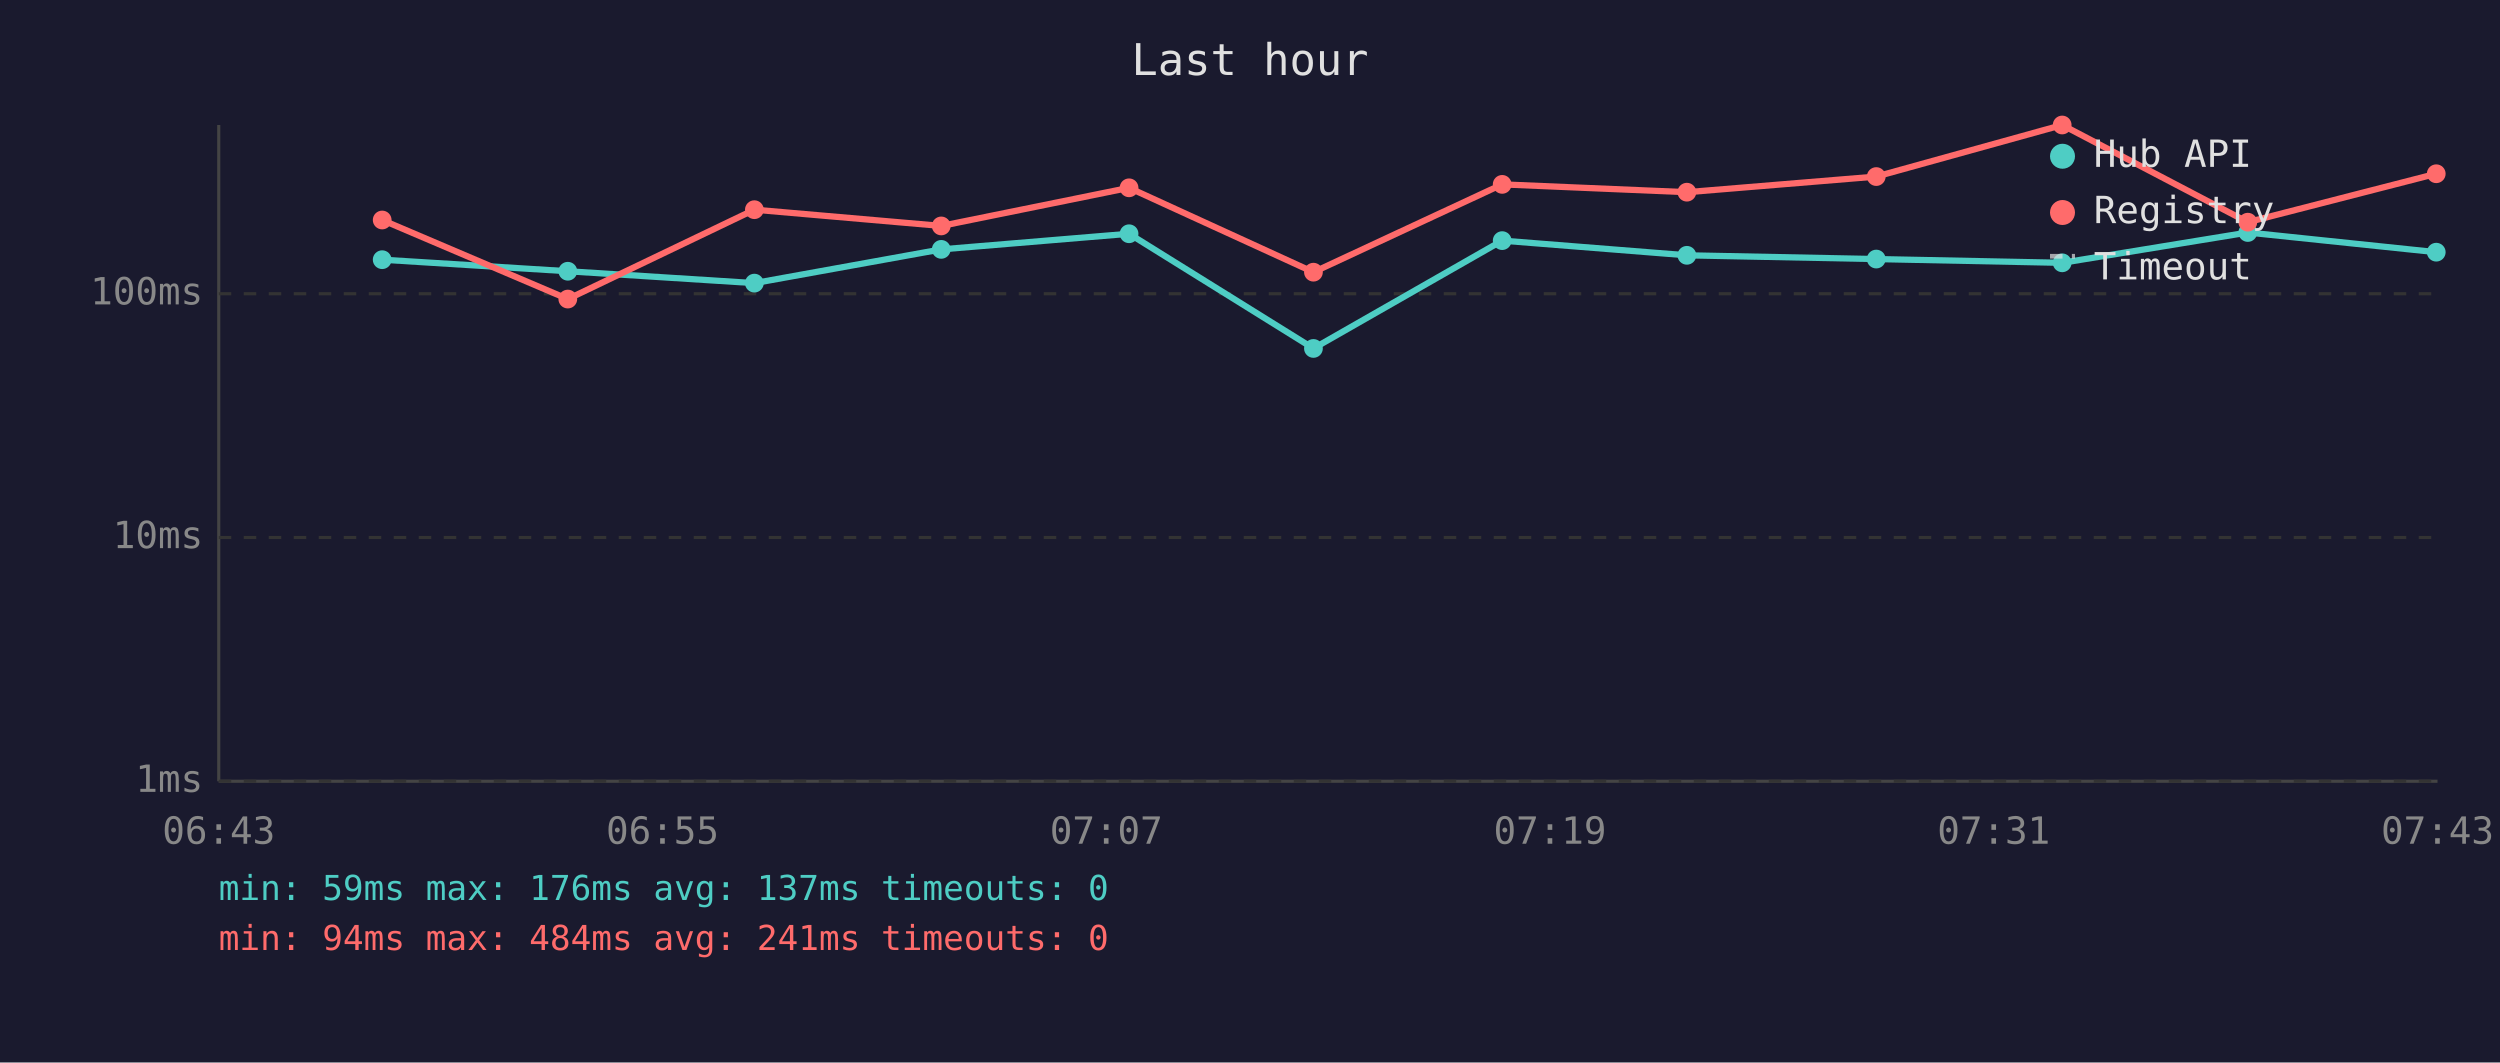
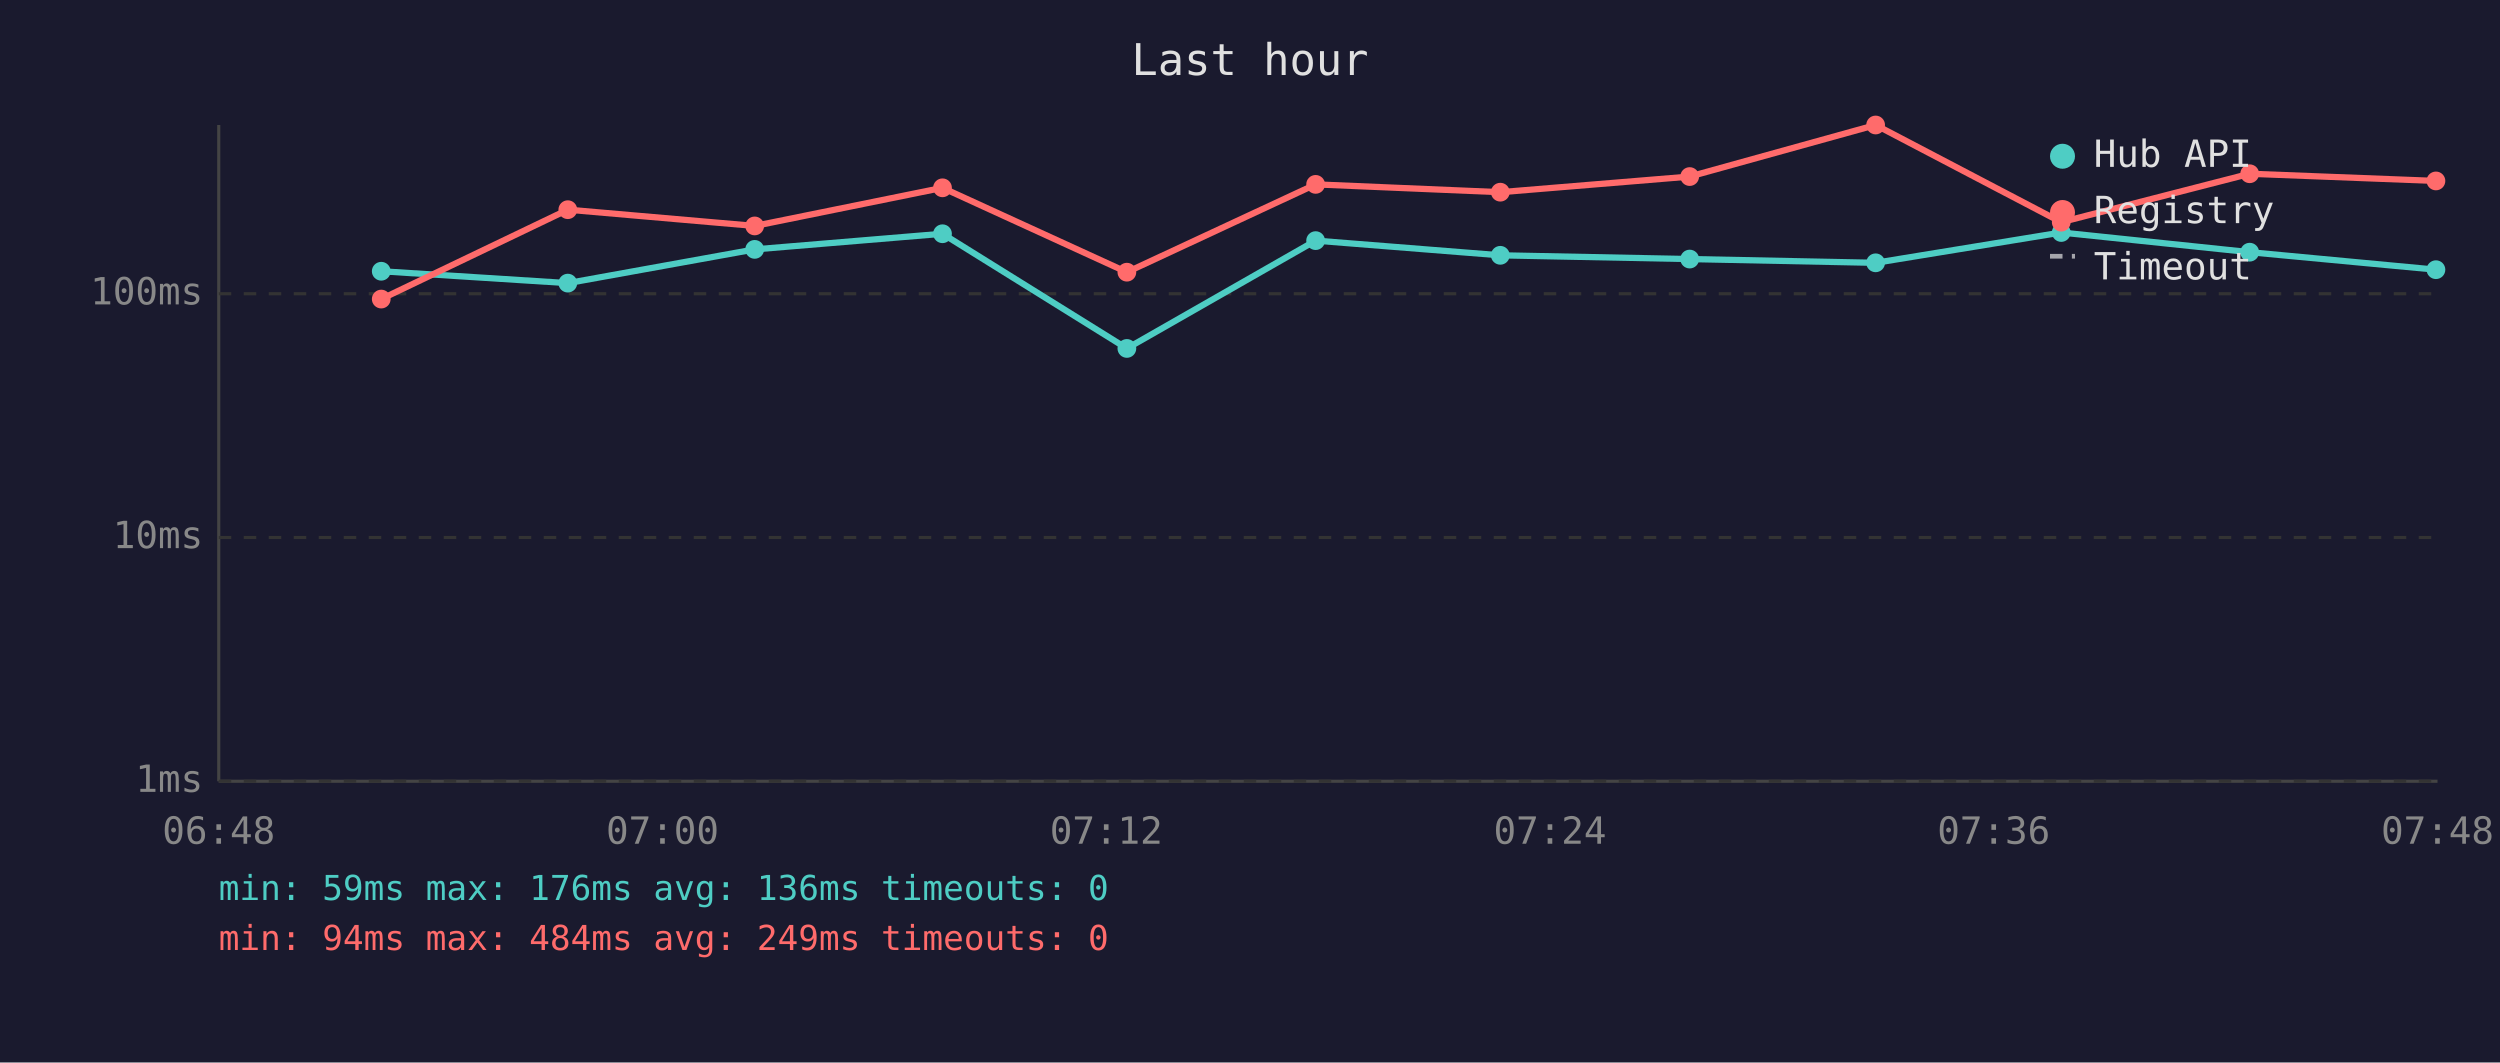
<svg xmlns="http://www.w3.org/2000/svg" viewBox="0 0 800 340" font-family="monospace" font-size="12">
  <rect width="800" height="340" fill="#1a1a2e" />
  <text x="400" y="24" fill="#e0e0e0" font-size="14" text-anchor="middle">Last hour</text>
  <line x1="70" y1="40" x2="70" y2="250" stroke="#444" stroke-width="1" />
  <line x1="70" y1="250" x2="780" y2="250" stroke="#444" stroke-width="1" />
  <line x1="70" y1="250" x2="780" y2="250" stroke="#333" stroke-width="1" stroke-dasharray="4" />
  <text x="65" y="250" fill="#888" text-anchor="end" dominant-baseline="middle">1ms</text>
  <line x1="70" y1="172" x2="780" y2="172" stroke="#333" stroke-width="1" stroke-dasharray="4" />
  <text x="65" y="172" fill="#888" text-anchor="end" dominant-baseline="middle">10ms</text>
  <line x1="70" y1="94" x2="780" y2="94" stroke="#333" stroke-width="1" stroke-dasharray="4" />
  <text x="65" y="94" fill="#888" text-anchor="end" dominant-baseline="middle">100ms</text>
-   <text x="70" y="270" fill="#888" text-anchor="middle">06:43</text>
-   <text x="212" y="270" fill="#888" text-anchor="middle">06:55</text>
-   <text x="354" y="270" fill="#888" text-anchor="middle">07:07</text>
-   <text x="496" y="270" fill="#888" text-anchor="middle">07:19</text>
-   <text x="638" y="270" fill="#888" text-anchor="middle">07:31</text>
-   <text x="780" y="270" fill="#888" text-anchor="middle">07:43</text>
-   <polyline points="122.3,83.1 181.7,86.8 241.4,90.6 301.2,79.8 361.3,74.8 420.3,111.5 480.7,77.0 539.8,81.7 600.4,82.9 659.9,84.1 719.3,74.4 779.6,80.7" fill="none" stroke="#4ecdc4" stroke-width="2" opacity="1" />
-   <circle cx="122.3" cy="83.1" r="3" fill="#4ecdc4" />
-   <circle cx="181.7" cy="86.8" r="3" fill="#4ecdc4" />
-   <circle cx="241.4" cy="90.6" r="3" fill="#4ecdc4" />
-   <circle cx="301.2" cy="79.8" r="3" fill="#4ecdc4" />
-   <circle cx="361.3" cy="74.8" r="3" fill="#4ecdc4" />
-   <circle cx="420.3" cy="111.5" r="3" fill="#4ecdc4" />
-   <circle cx="480.7" cy="77.0" r="3" fill="#4ecdc4" />
-   <circle cx="539.8" cy="81.7" r="3" fill="#4ecdc4" />
-   <circle cx="600.4" cy="82.9" r="3" fill="#4ecdc4" />
-   <circle cx="659.9" cy="84.1" r="3" fill="#4ecdc4" />
-   <circle cx="719.3" cy="74.4" r="3" fill="#4ecdc4" />
-   <circle cx="779.6" cy="80.7" r="3" fill="#4ecdc4" />
-   <polyline points="122.3,70.4 181.7,95.7 241.4,67.1 301.2,72.3 361.3,60.1 420.3,87.1 480.7,59.0 539.8,61.5 600.4,56.5 659.9,40.0 719.3,71.1 779.6,55.6" fill="none" stroke="#ff6b6b" stroke-width="2" opacity="1" />
-   <circle cx="122.3" cy="70.4" r="3" fill="#ff6b6b" />
-   <circle cx="181.7" cy="95.7" r="3" fill="#ff6b6b" />
-   <circle cx="241.4" cy="67.1" r="3" fill="#ff6b6b" />
-   <circle cx="301.2" cy="72.3" r="3" fill="#ff6b6b" />
-   <circle cx="361.3" cy="60.1" r="3" fill="#ff6b6b" />
-   <circle cx="420.3" cy="87.1" r="3" fill="#ff6b6b" />
-   <circle cx="480.7" cy="59.0" r="3" fill="#ff6b6b" />
-   <circle cx="539.8" cy="61.5" r="3" fill="#ff6b6b" />
-   <circle cx="600.4" cy="56.5" r="3" fill="#ff6b6b" />
-   <circle cx="659.9" cy="40.0" r="3" fill="#ff6b6b" />
-   <circle cx="719.3" cy="71.1" r="3" fill="#ff6b6b" />
-   <circle cx="779.6" cy="55.6" r="3" fill="#ff6b6b" />
+   <text x="70" y="270" fill="#888" text-anchor="middle">06:48</text>
+   <text x="212" y="270" fill="#888" text-anchor="middle">07:00</text>
+   <text x="354" y="270" fill="#888" text-anchor="middle">07:12</text>
+   <text x="496" y="270" fill="#888" text-anchor="middle">07:24</text>
+   <text x="638" y="270" fill="#888" text-anchor="middle">07:36</text>
+   <text x="780" y="270" fill="#888" text-anchor="middle">07:48</text>
+   <polyline points="122.0,86.8 181.7,90.6 241.5,79.8 301.6,74.8 360.6,111.5 421.0,77.0 480.1,81.7 540.7,82.9 600.2,84.1 659.6,74.4 719.9,80.7 779.5,86.3" fill="none" stroke="#4ecdc4" stroke-width="2" opacity="1" />
+   <circle cx="122.0" cy="86.8" r="3" fill="#4ecdc4" />
+   <circle cx="181.7" cy="90.6" r="3" fill="#4ecdc4" />
+   <circle cx="241.5" cy="79.8" r="3" fill="#4ecdc4" />
+   <circle cx="301.6" cy="74.8" r="3" fill="#4ecdc4" />
+   <circle cx="360.6" cy="111.5" r="3" fill="#4ecdc4" />
+   <circle cx="421.0" cy="77.0" r="3" fill="#4ecdc4" />
+   <circle cx="480.1" cy="81.7" r="3" fill="#4ecdc4" />
+   <circle cx="540.7" cy="82.9" r="3" fill="#4ecdc4" />
+   <circle cx="600.2" cy="84.1" r="3" fill="#4ecdc4" />
+   <circle cx="659.6" cy="74.4" r="3" fill="#4ecdc4" />
+   <circle cx="719.9" cy="80.7" r="3" fill="#4ecdc4" />
+   <circle cx="779.5" cy="86.3" r="3" fill="#4ecdc4" />
+   <polyline points="122.0,95.7 181.7,67.1 241.5,72.3 301.6,60.1 360.6,87.1 421.0,59.0 480.1,61.5 540.7,56.5 600.2,40.0 659.6,71.1 719.9,55.6 779.5,57.9" fill="none" stroke="#ff6b6b" stroke-width="2" opacity="1" />
+   <circle cx="122.0" cy="95.7" r="3" fill="#ff6b6b" />
+   <circle cx="181.7" cy="67.1" r="3" fill="#ff6b6b" />
+   <circle cx="241.5" cy="72.3" r="3" fill="#ff6b6b" />
+   <circle cx="301.6" cy="60.1" r="3" fill="#ff6b6b" />
+   <circle cx="360.6" cy="87.1" r="3" fill="#ff6b6b" />
+   <circle cx="421.0" cy="59.0" r="3" fill="#ff6b6b" />
+   <circle cx="480.1" cy="61.5" r="3" fill="#ff6b6b" />
+   <circle cx="540.7" cy="56.5" r="3" fill="#ff6b6b" />
+   <circle cx="600.2" cy="40.0" r="3" fill="#ff6b6b" />
+   <circle cx="659.6" cy="71.1" r="3" fill="#ff6b6b" />
+   <circle cx="719.9" cy="55.6" r="3" fill="#ff6b6b" />
+   <circle cx="779.5" cy="57.9" r="3" fill="#ff6b6b" />
  <circle cx="660" cy="50" r="4" fill="#4ecdc4" />
  <text x="670" y="50" fill="#e0e0e0" dominant-baseline="middle">Hub API</text>
  <circle cx="660" cy="68" r="4" fill="#ff6b6b" />
  <text x="670" y="68" fill="#e0e0e0" dominant-baseline="middle">Registry</text>
  <line x1="656" y1="82" x2="664" y2="82" stroke="#e0e0e0" stroke-width="1.5" stroke-dasharray="4,3" opacity="0.7" />
  <text x="670" y="86" fill="#e0e0e0" dominant-baseline="middle">Timeout</text>
-   <text x="70" y="288" fill="#4ecdc4" font-size="11">min: 59ms  max: 176ms  avg: 137ms  timeouts: 0</text>
-   <text x="70" y="304" fill="#ff6b6b" font-size="11">min: 94ms  max: 484ms  avg: 241ms  timeouts: 0</text>
+   <text x="70" y="288" fill="#4ecdc4" font-size="11">min: 59ms  max: 176ms  avg: 136ms  timeouts: 0</text>
+   <text x="70" y="304" fill="#ff6b6b" font-size="11">min: 94ms  max: 484ms  avg: 249ms  timeouts: 0</text>
</svg>
